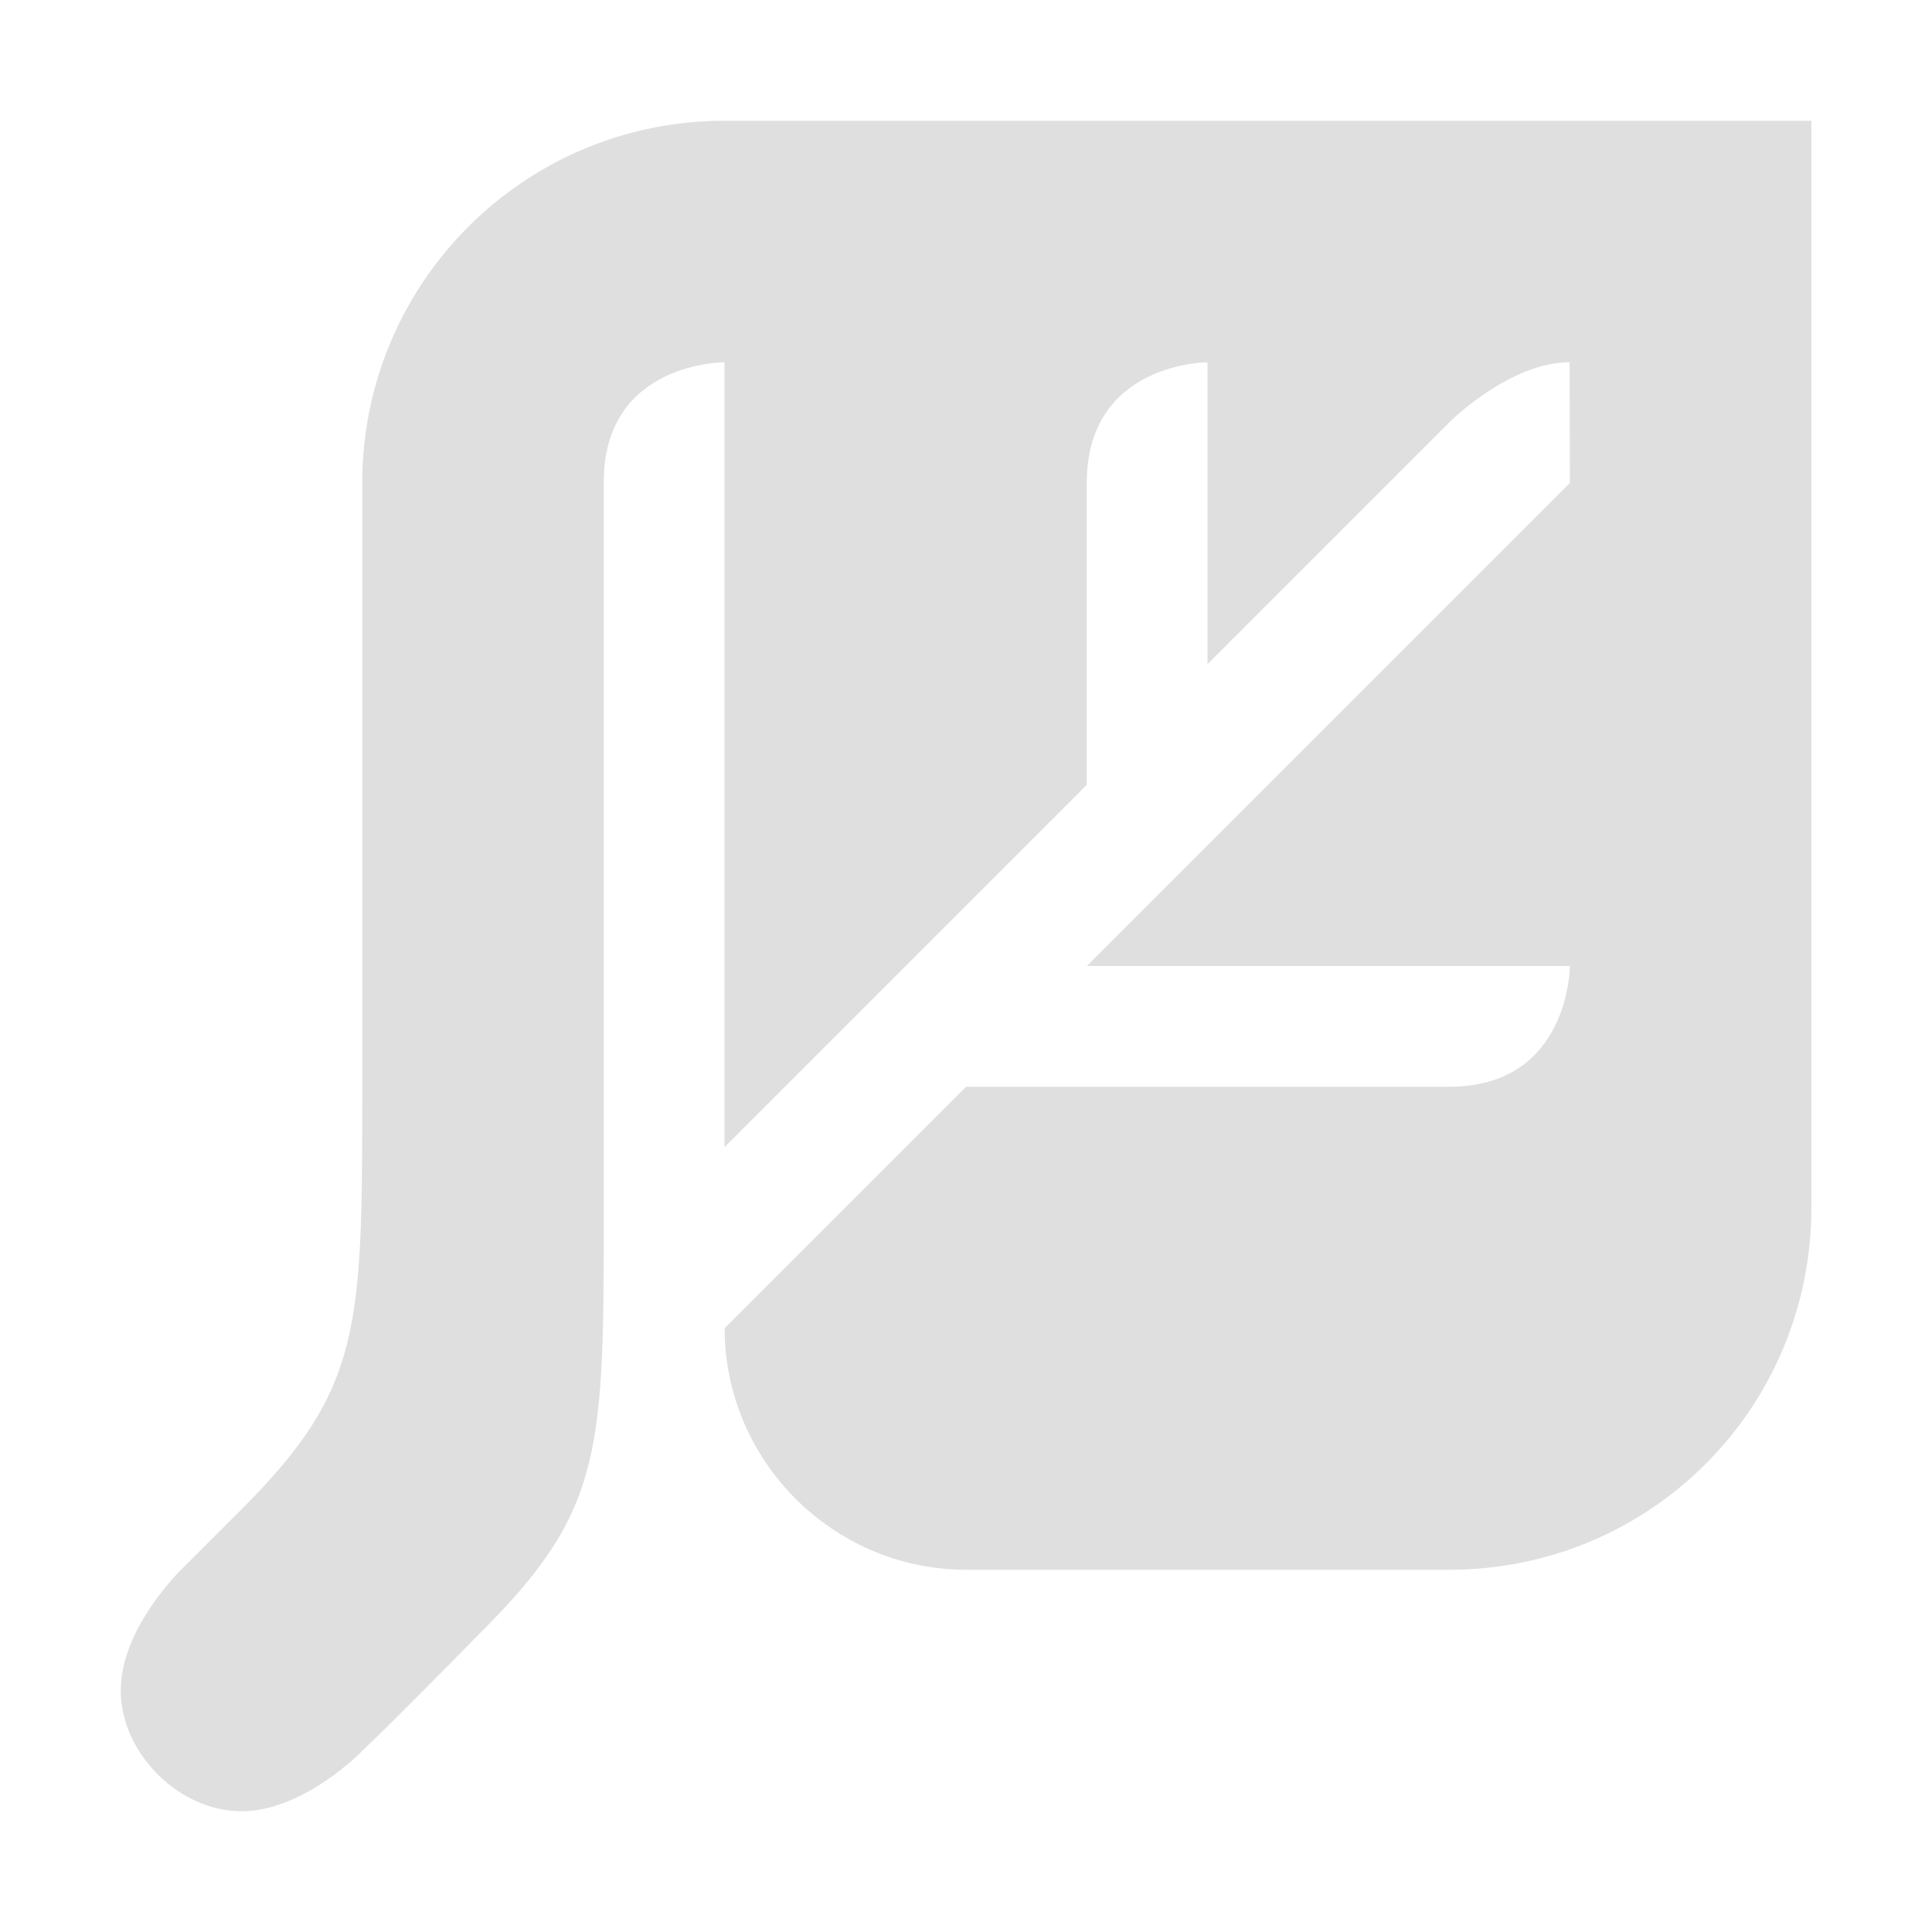
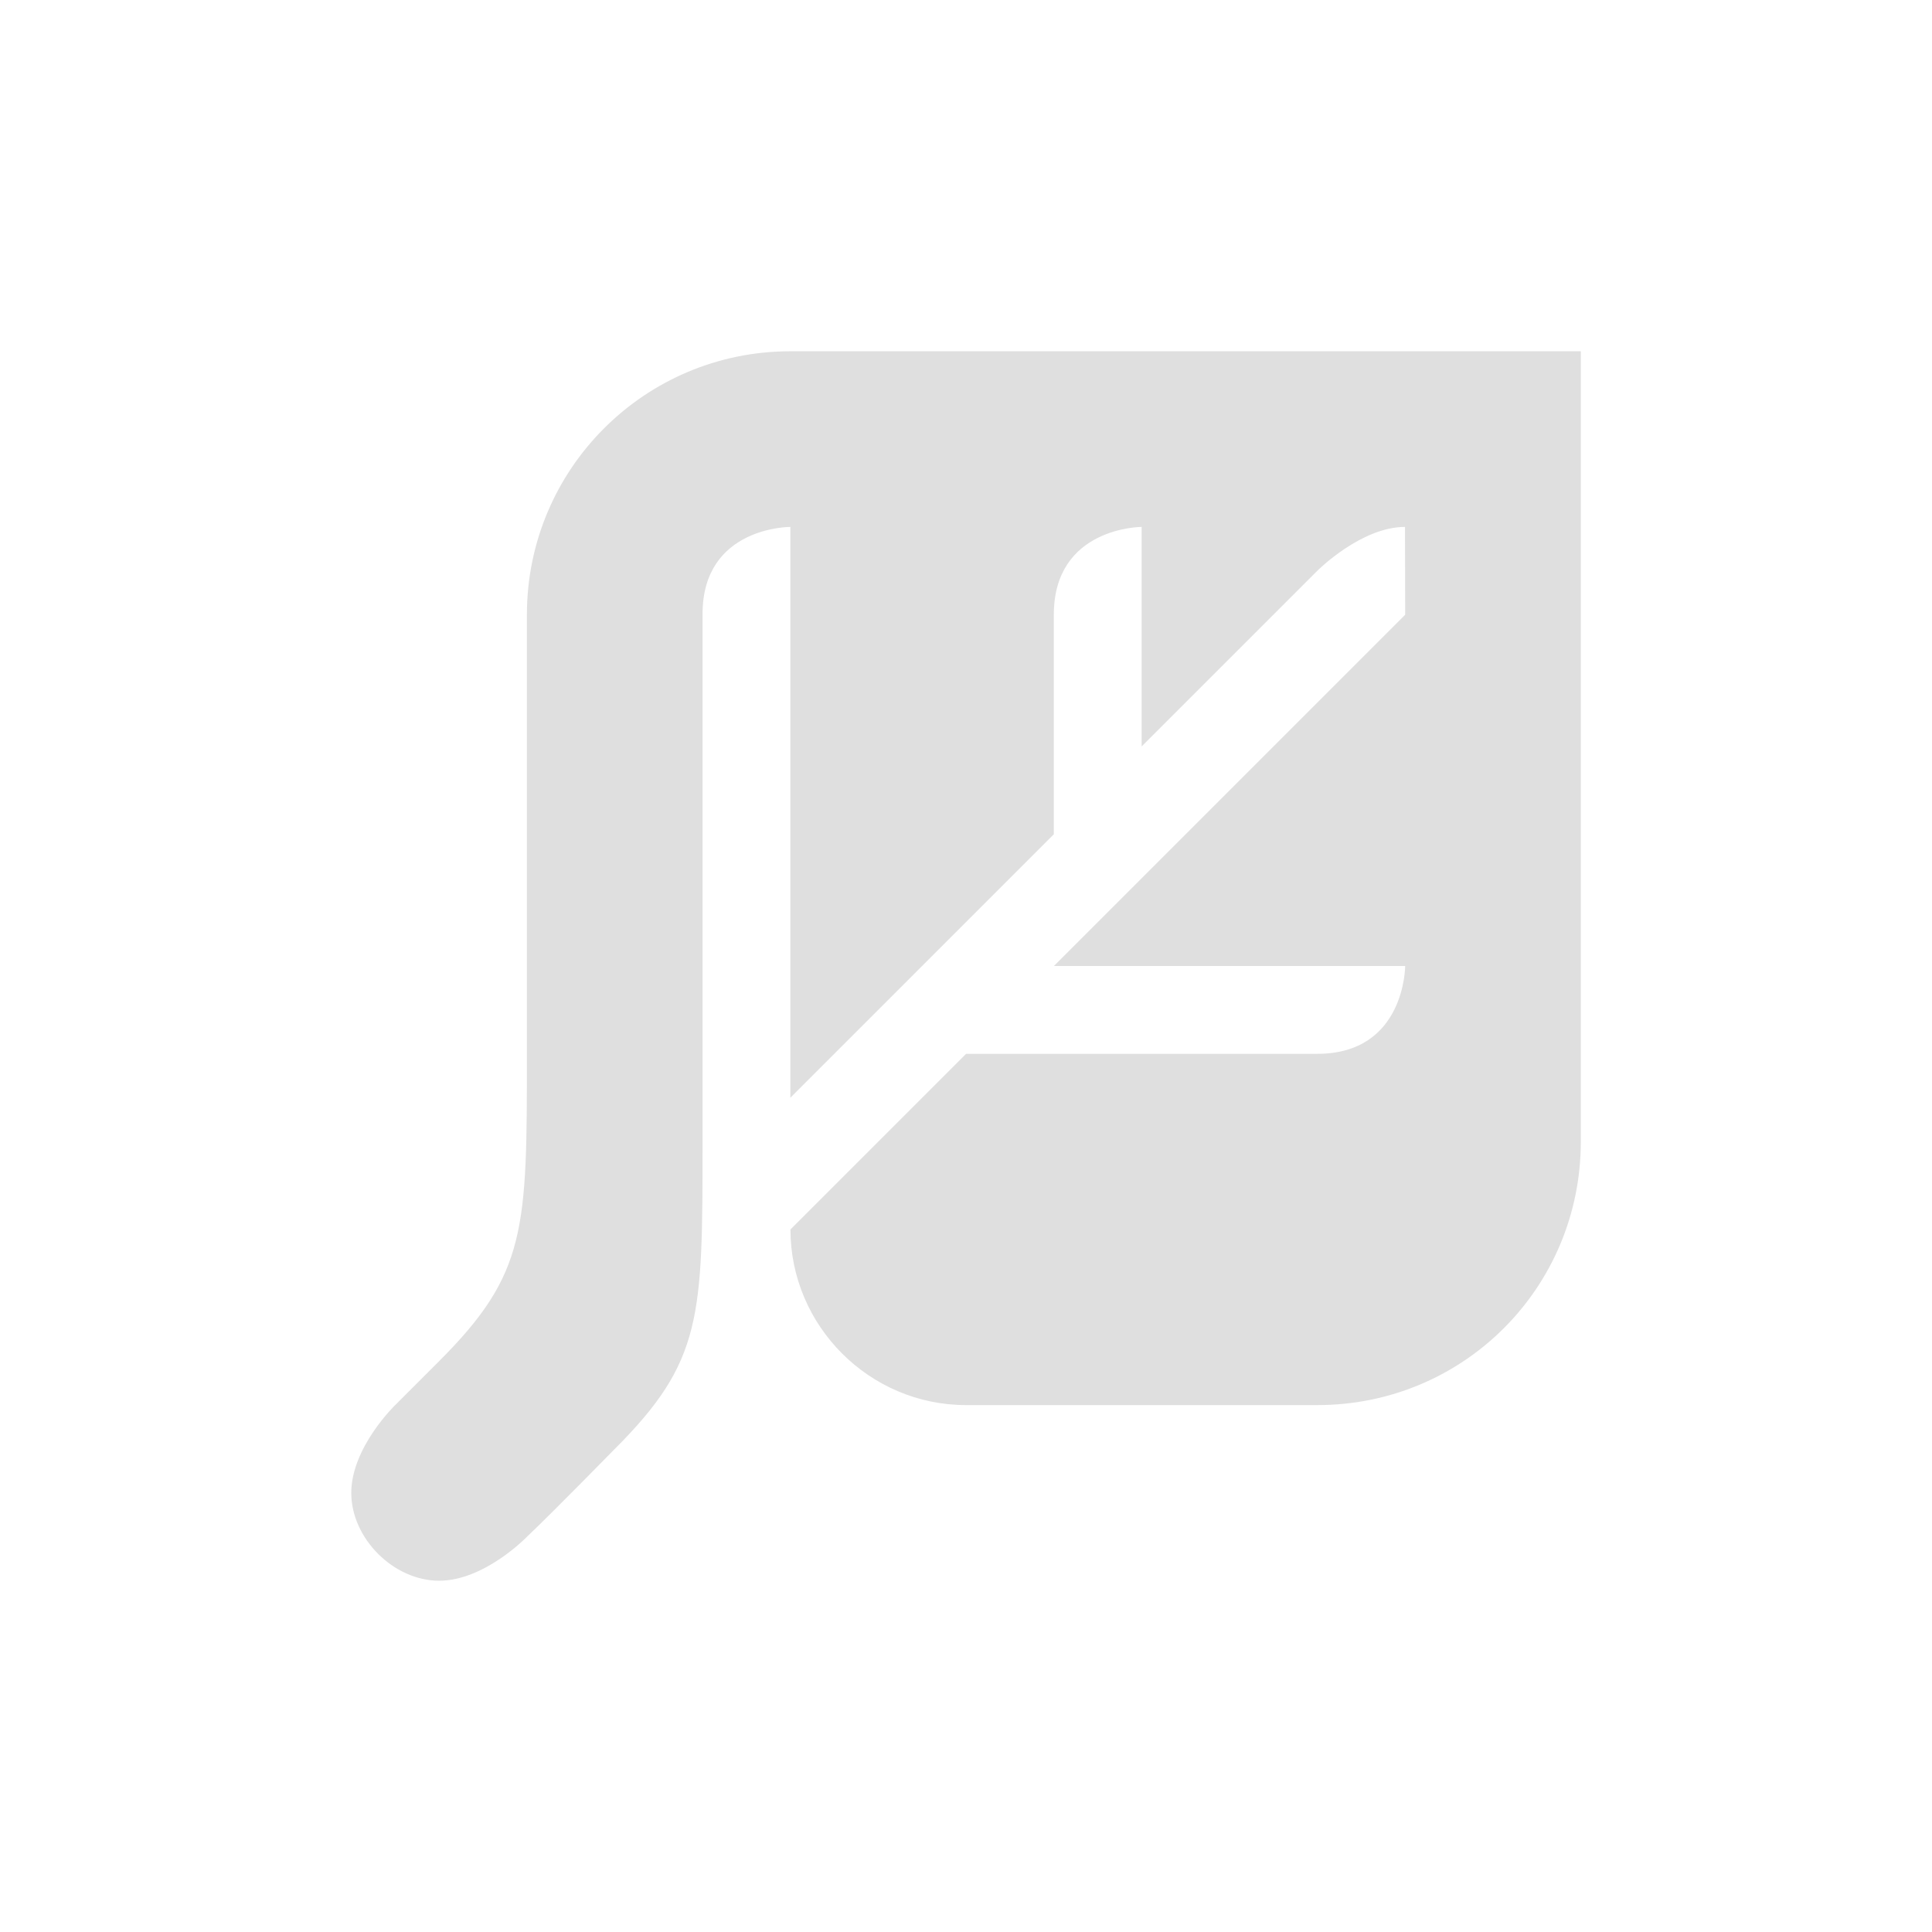
- <svg xmlns="http://www.w3.org/2000/svg" width="16" height="16" version="1.1">
+ <svg xmlns="http://www.w3.org/2000/svg" viewBox="-3 -3 22 22">
  <defs>
-     <style id="current-color-scheme" type="text/css">.ColorScheme-Text { color:#dfdfdf; } .ColorScheme-Highlight { color:#4285f4; } .ColorScheme-NeutralText { color:#ff9800; } .ColorScheme-PositiveText { color:#4caf50; } .ColorScheme-NegativeText { color:#f44336; }</style>
+     <style id="current-color-scheme" type="text/css">
+    .ColorScheme-Text { color:#dfdfdf; } .ColorScheme-Highlight { color:#4285f4; } .ColorScheme-NeutralText { color:#ff9800; } .ColorScheme-PositiveText { color:#4caf50; } .ColorScheme-NegativeText { color:#f44336; }
+   </style>
  </defs>
  <path style="fill:currentColor" class="ColorScheme-Text" d="m6 1c-1.658 0-3 1.341-3 3v5c0 2 3e-7 2.5-1 3.5l-0.5 0.5s-0.5 0.482-0.5 1 0.482 1 1 1 1-0.5 1-0.5c0.276-0.261 1-1 1-1 1-1 1-1.5 1-3.5v-6.008c0-0.997 1-0.992 1-0.992v6.5l3-3v-2.5c0-1 1-1 1-1v2.5l2-2s0.498-0.5 0.999-0.5l0.002 1-4 4h4s0 1-1 1h-4l-2 2c0 1.098 0.899 2 2 2h4c1.665 0 3-1.337 3-3v-9z" />
</svg>
